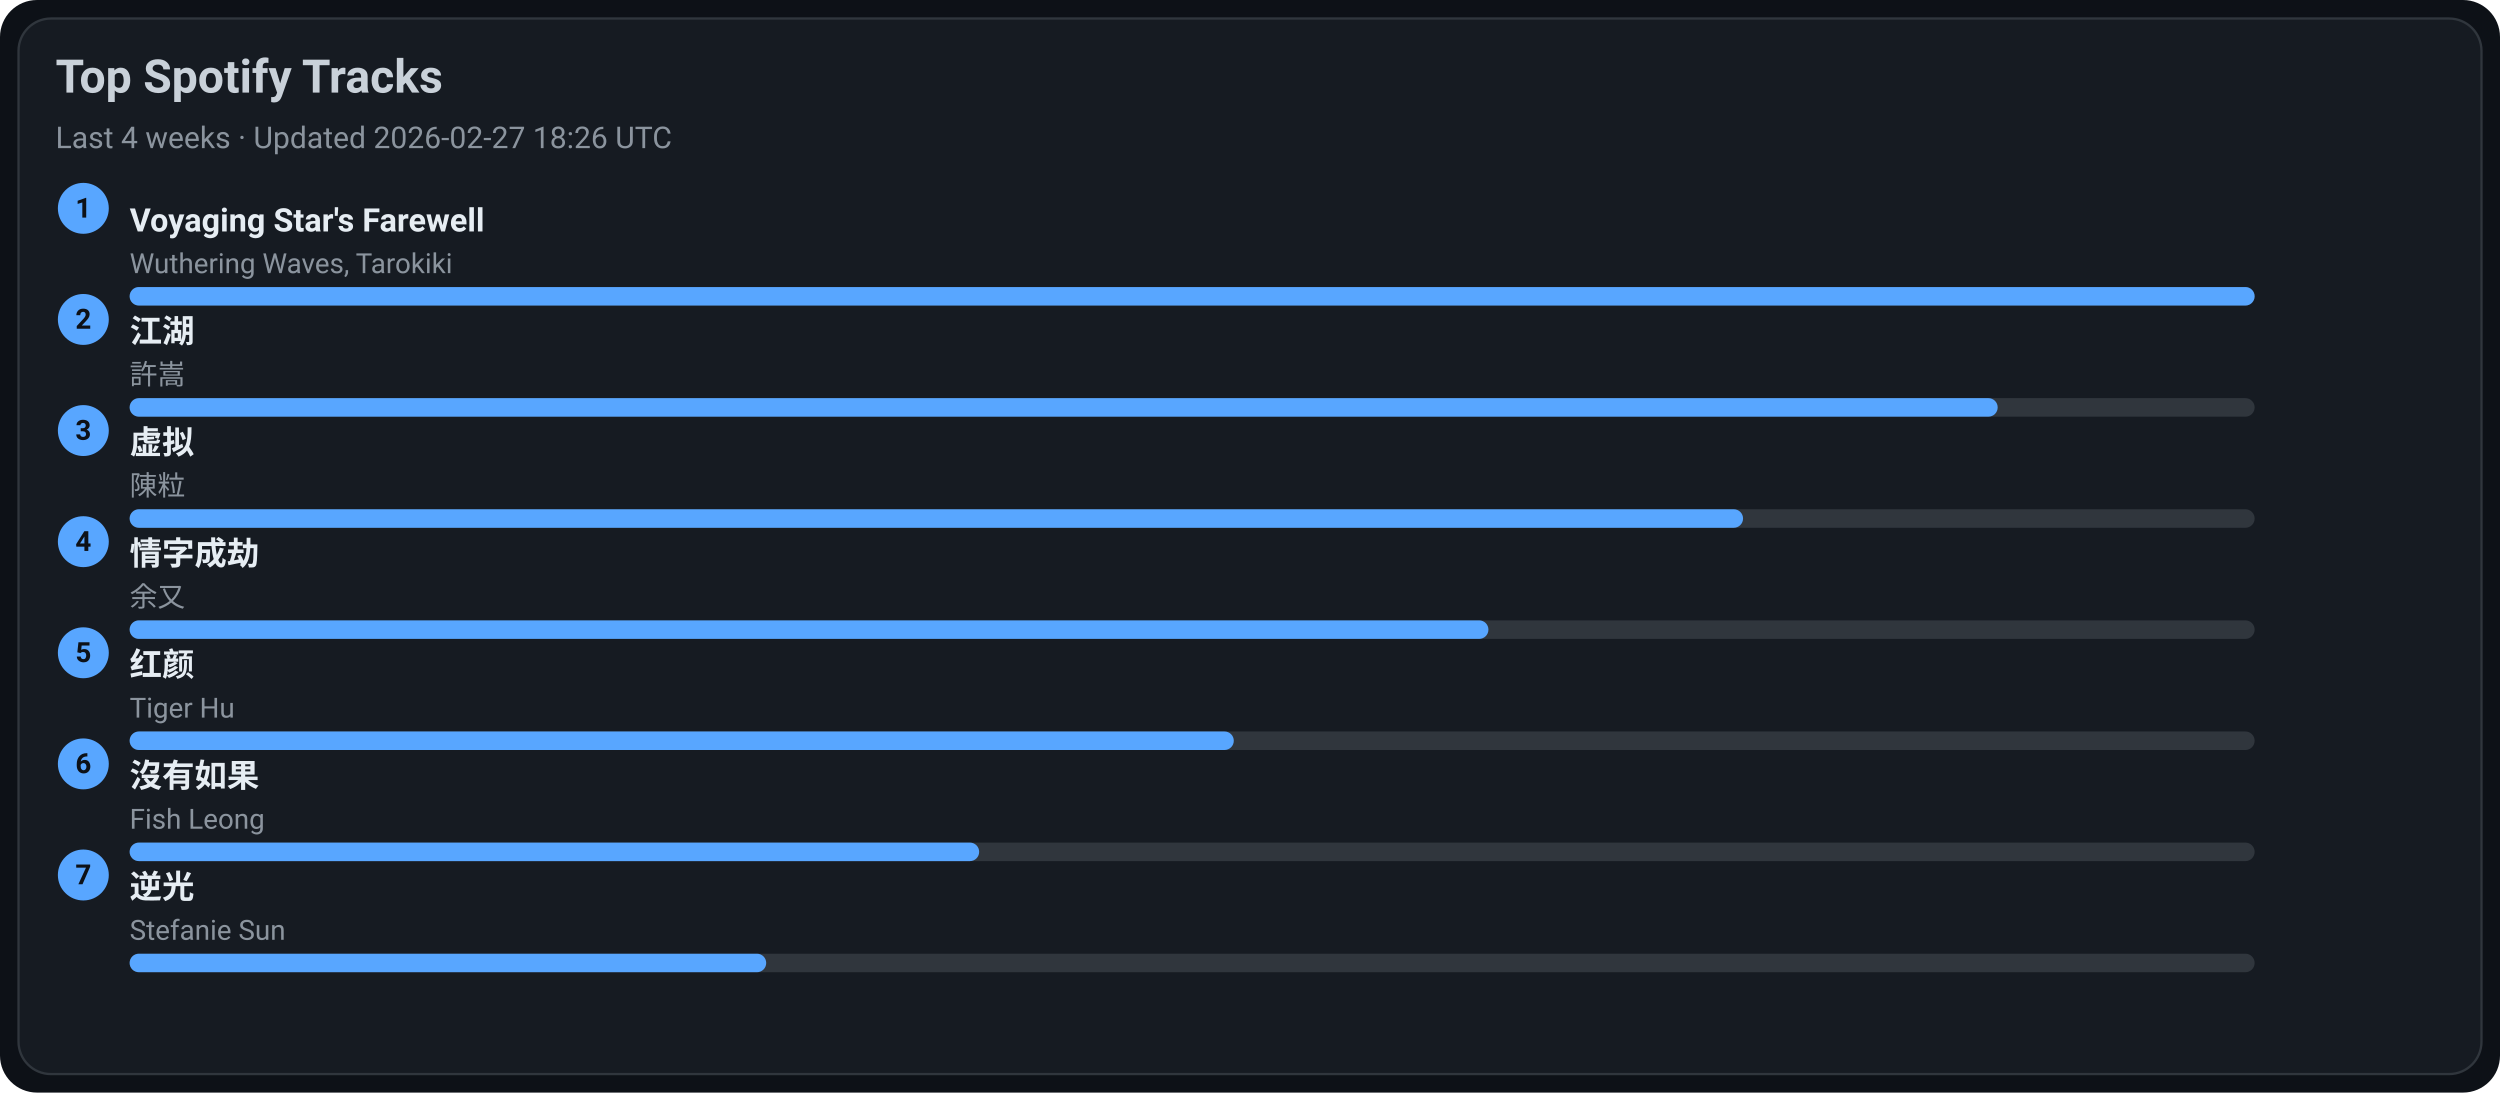
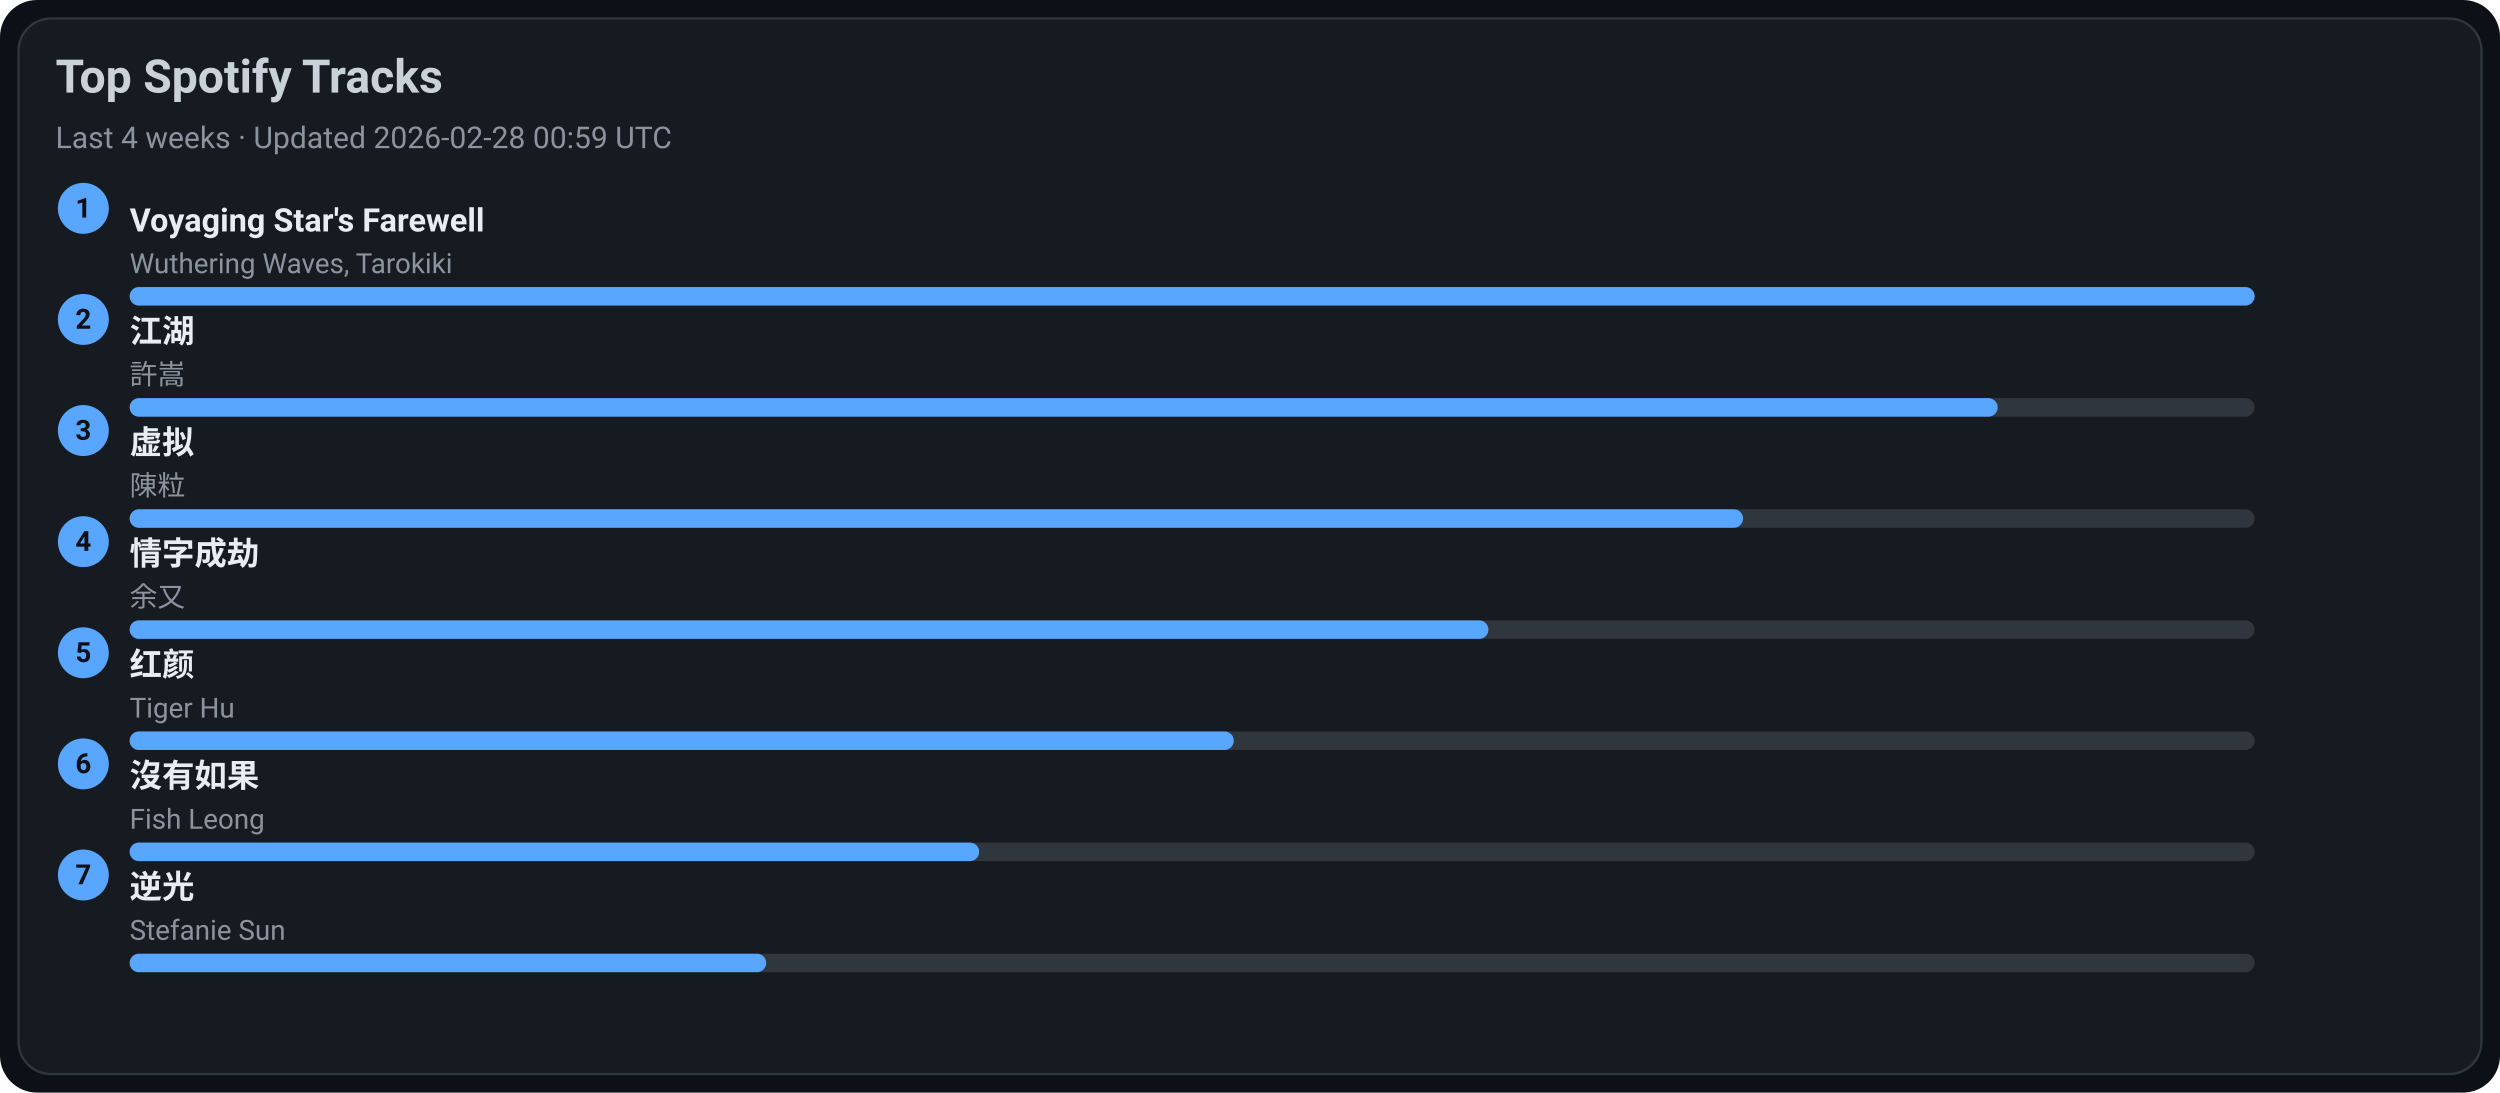
<svg xmlns="http://www.w3.org/2000/svg" width="1080" height="472" viewBox="0 0 1080 472">
  <style>text{font-family:-apple-system,BlinkMacSystemFont,Segoe UI,Roboto,Ubuntu,Helvetica Neue,Arial,Noto Sans,sans-serif}</style>
  <rect width="1080" height="472" rx="16" fill="#0d1117" />
  <rect x="8" y="8" width="1064" height="456" rx="14" fill="#161b22" stroke="#30363d" />
  <text x="24" y="40" font-size="20" fill="#c9d1d9" font-weight="600">Top Spotify Tracks</text>
-   <text x="24" y="64" font-size="13" fill="#8b949e">Last 4 weeks · Updated 2026-02-27 18:26 UTC</text>
+   <text x="24" y="64" font-size="13" fill="#8b949e">Last 4 weeks · Updated 2026-02-28 00:59 UTC</text>
  <circle cx="36" cy="90" r="11" fill="#58a6ff" />
  <text x="36" y="94" text-anchor="middle" font-size="12" fill="#0d1117" font-weight="700">1</text>
  <a href="https://open.spotify.com/track/3uI2KolgU1Pt41ywffsggr" target="_blank" rel="noopener noreferrer">
    <text x="56" y="100" font-size="14" fill="#e6edf3" font-weight="600">Voyaging Star's Farewell</text>
  </a>
  <text x="56" y="118" font-size="12" fill="#8b949e">Wuthering Waves, Tarokiki</text>
  <rect x="56" y="124" width="918" height="8" rx="4" fill="#30363d" />
  <rect x="56" y="124" width="918" height="8" rx="4" fill="#58a6ff" />
  <circle cx="36" cy="138" r="11" fill="#58a6ff" />
  <text x="36" y="142" text-anchor="middle" font-size="12" fill="#0d1117" font-weight="700">2</text>
  <a href="https://open.spotify.com/track/03PCdwqajii1xgp7WIozzC" target="_blank" rel="noopener noreferrer">
    <text x="56" y="148" font-size="14" fill="#e6edf3" font-weight="600">江湖</text>
  </a>
  <text x="56" y="166" font-size="12" fill="#8b949e">許嵩</text>
  <rect x="56" y="172" width="918" height="8" rx="4" fill="#30363d" />
  <rect x="56" y="172" width="807" height="8" rx="4" fill="#58a6ff" />
  <circle cx="36" cy="186" r="11" fill="#58a6ff" />
  <text x="36" y="190" text-anchor="middle" font-size="12" fill="#0d1117" font-weight="700">3</text>
  <a href="https://open.spotify.com/track/5l9sg05BhpfsdLfRvjGsAf" target="_blank" rel="noopener noreferrer">
    <text x="56" y="196" font-size="14" fill="#e6edf3" font-weight="600">虚拟</text>
  </a>
  <text x="56" y="214" font-size="12" fill="#8b949e">陳粒</text>
  <rect x="56" y="220" width="918" height="8" rx="4" fill="#30363d" />
  <rect x="56" y="220" width="697" height="8" rx="4" fill="#58a6ff" />
  <circle cx="36" cy="234" r="11" fill="#58a6ff" />
  <text x="36" y="238" text-anchor="middle" font-size="12" fill="#0d1117" font-weight="700">4</text>
  <a href="https://open.spotify.com/track/6PLof7Z5mvbp9im83J4m3m" target="_blank" rel="noopener noreferrer">
    <text x="56" y="244" font-size="14" fill="#e6edf3" font-weight="600">情字成劫</text>
  </a>
  <text x="56" y="262" font-size="12" fill="#8b949e">余又</text>
  <rect x="56" y="268" width="918" height="8" rx="4" fill="#30363d" />
  <rect x="56" y="268" width="587" height="8" rx="4" fill="#58a6ff" />
  <circle cx="36" cy="282" r="11" fill="#58a6ff" />
  <text x="36" y="286" text-anchor="middle" font-size="12" fill="#0d1117" font-weight="700">5</text>
  <a href="https://open.spotify.com/track/6Q7OE4tvrUOIvIDY2EC5Im" target="_blank" rel="noopener noreferrer">
    <text x="56" y="292" font-size="14" fill="#e6edf3" font-weight="600">红颜</text>
  </a>
  <text x="56" y="310" font-size="12" fill="#8b949e">Tiger Hu</text>
  <rect x="56" y="316" width="918" height="8" rx="4" fill="#30363d" />
  <rect x="56" y="316" width="477" height="8" rx="4" fill="#58a6ff" />
  <circle cx="36" cy="330" r="11" fill="#58a6ff" />
  <text x="36" y="334" text-anchor="middle" font-size="12" fill="#0d1117" font-weight="700">6</text>
  <a href="https://open.spotify.com/track/1G9MmoUjo5nC5lB7paaG0l" target="_blank" rel="noopener noreferrer">
    <text x="56" y="340" font-size="14" fill="#e6edf3" font-weight="600">沒有如果</text>
  </a>
  <text x="56" y="358" font-size="12" fill="#8b949e">Fish Leong</text>
  <rect x="56" y="364" width="918" height="8" rx="4" fill="#30363d" />
  <rect x="56" y="364" width="367" height="8" rx="4" fill="#58a6ff" />
  <circle cx="36" cy="378" r="11" fill="#58a6ff" />
  <text x="36" y="382" text-anchor="middle" font-size="12" fill="#0d1117" font-weight="700">7</text>
  <a href="https://open.spotify.com/track/4x1hB3Yg01Aq6J6q0deS9M" target="_blank" rel="noopener noreferrer">
    <text x="56" y="388" font-size="14" fill="#e6edf3" font-weight="600">逆光</text>
  </a>
  <text x="56" y="406" font-size="12" fill="#8b949e">Stefanie Sun</text>
  <rect x="56" y="412" width="918" height="8" rx="4" fill="#30363d" />
  <rect x="56" y="412" width="275" height="8" rx="4" fill="#58a6ff" />
</svg>
